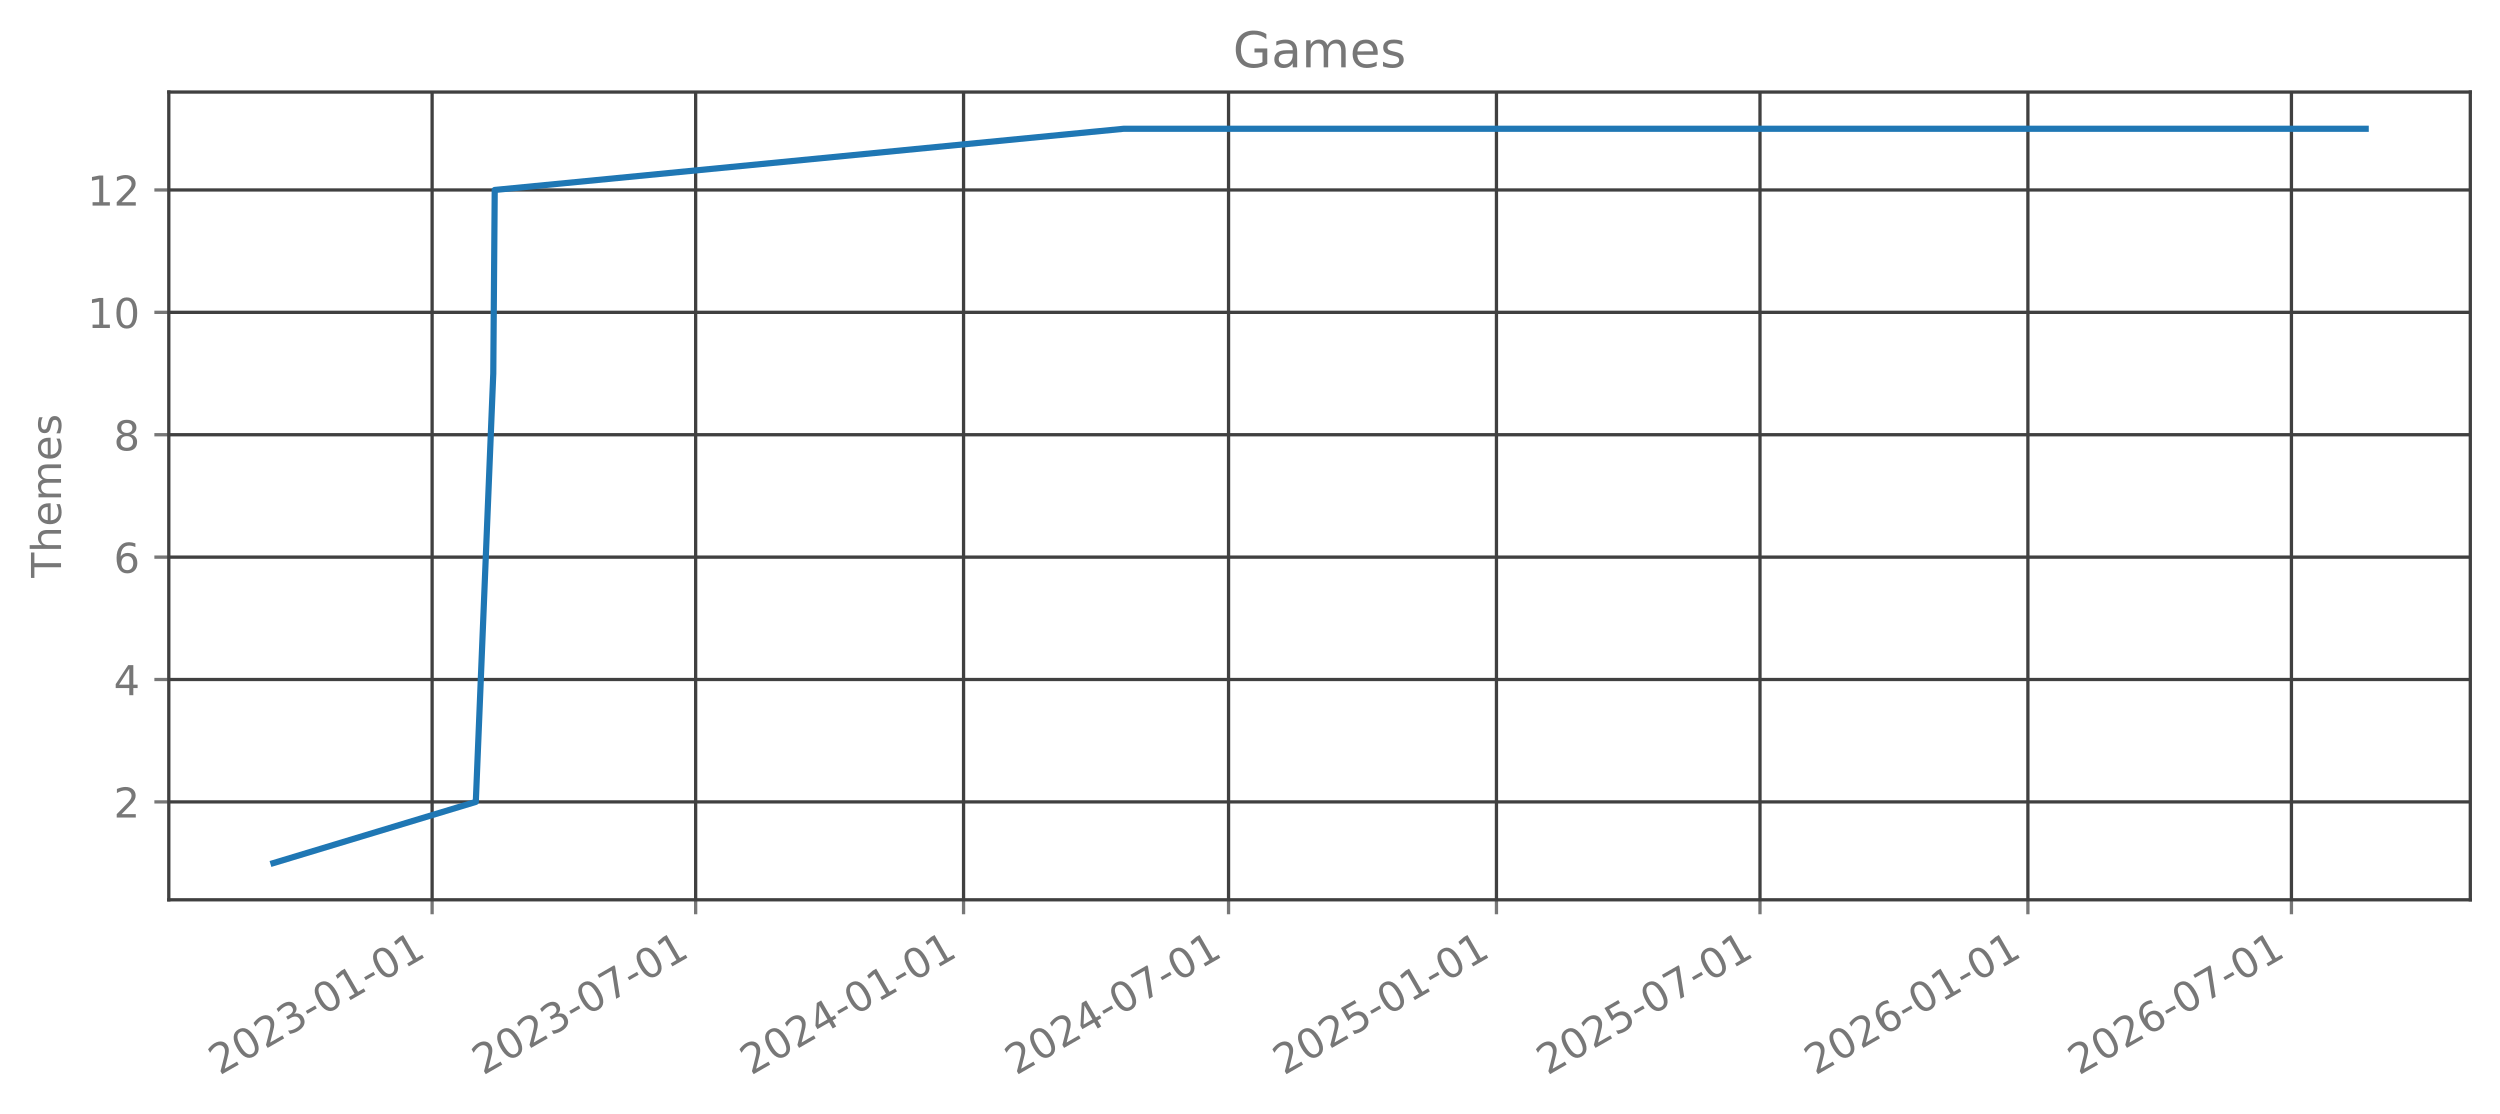
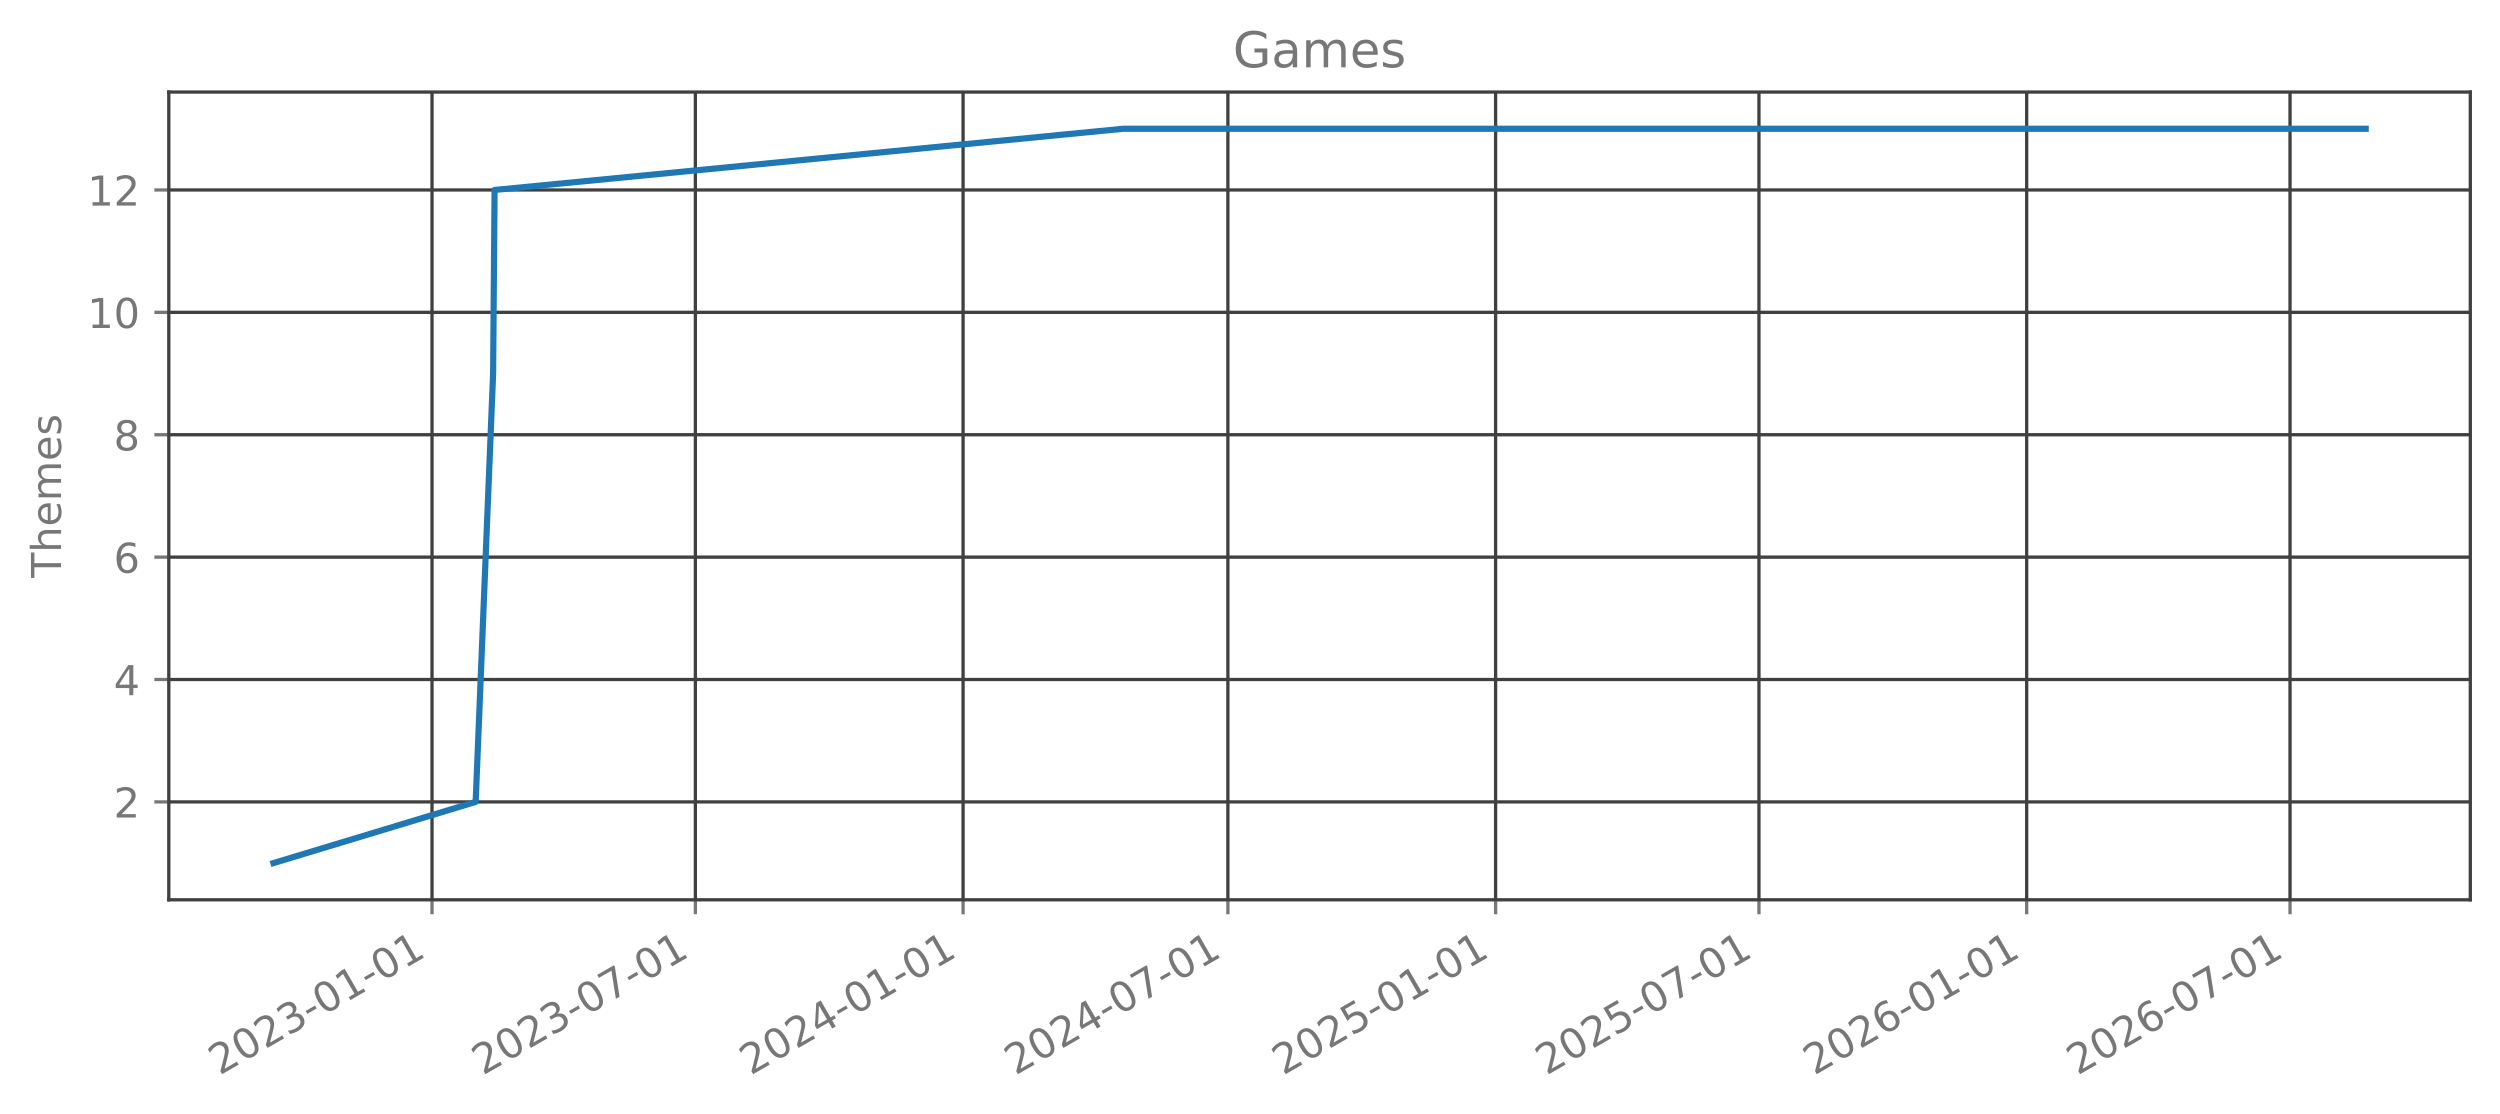
<svg xmlns="http://www.w3.org/2000/svg" xmlns:xlink="http://www.w3.org/1999/xlink" width="606.126pt" height="270.075pt" viewBox="0 0 606.126 270.075" version="1.1">
  <defs>
    <style type="text/css">*{stroke-linejoin: round; stroke-linecap: butt}</style>
  </defs>
  <g id="figure_1">
    <g id="patch_1">
      <path d="M 0 270.075  L 606.126 270.075  L 606.126 0  L 0 0  L 0 270.075  z " style="fill: none; opacity: 0" />
    </g>
    <g id="axes_1">
      <g id="patch_2">
        <path d="M 40.926 218.157  L 598.926 218.157  L 598.926 22.317  L 40.926 22.317  L 40.926 218.157  z " style="fill: none; opacity: 0" />
      </g>
      <g id="matplotlib.axis_1">
        <g id="xtick_1">
          <g id="line2d_1">
-             <path d="M 104.767 218.157  L 104.767 22.317  " clip-path="url(#pcbd812e2e2)" style="fill: none; stroke: #404040; stroke-width: 0.8; stroke-linecap: square" />
+             <path d="M 104.741 218.157  L 104.741 22.317  " clip-path="url(#pcaeace6b47)" style="fill: none; stroke: #404040; stroke-width: 0.8; stroke-linecap: square" />
          </g>
          <g id="line2d_2">
            <defs>
-               <path id="m19ee6ae279" d="M 0 0  L 0 3.5  " style="stroke: #777777; stroke-width: 0.8" />
+               <path id="m80dd09dcb9" d="M 0 0  L 0 3.5  " style="stroke: #777777; stroke-width: 0.8" />
            </defs>
            <g>
-               <use xlink:href="#m19ee6ae279" x="104.767" y="218.157" style="fill: #777777; stroke: #777777; stroke-width: 0.8" />
+               <use xlink:href="#m80dd09dcb9" x="104.741" y="218.157" style="fill: #777777; stroke: #777777; stroke-width: 0.8" />
            </g>
          </g>
          <g id="text_1">
-             <g style="fill: #777777" transform="translate(53.23653 260.7948) rotate(-30) scale(0.1 -0.1)">
+             <g style="fill: #777777" transform="translate(53.20977 260.7948) rotate(-30) scale(0.1 -0.1)">
              <defs>
                <path id="DejaVuSans-15" d="M 1228 531  L 3431 531  L 3431 0  L 469 0  L 469 531  Q 828 903 1448 1529  Q 2069 2156 2228 2338  Q 2531 2678 2651 2914  Q 2772 3150 2772 3378  Q 2772 3750 2511 3984  Q 2250 4219 1831 4219  Q 1534 4219 1204 4116  Q 875 4013 500 3803  L 500 4441  Q 881 4594 1212 4672  Q 1544 4750 1819 4750  Q 2544 4750 2975 4387  Q 3406 4025 3406 3419  Q 3406 3131 3298 2873  Q 3191 2616 2906 2266  Q 2828 2175 2409 1742  Q 1991 1309 1228 531  z " transform="scale(0.015625)" />
                <path id="DejaVuSans-13" d="M 2034 4250  Q 1547 4250 1301 3770  Q 1056 3291 1056 2328  Q 1056 1369 1301 889  Q 1547 409 2034 409  Q 2525 409 2770 889  Q 3016 1369 3016 2328  Q 3016 3291 2770 3770  Q 2525 4250 2034 4250  z M 2034 4750  Q 2819 4750 3233 4129  Q 3647 3509 3647 2328  Q 3647 1150 3233 529  Q 2819 -91 2034 -91  Q 1250 -91 836 529  Q 422 1150 422 2328  Q 422 3509 836 4129  Q 1250 4750 2034 4750  z " transform="scale(0.015625)" />
                <path id="DejaVuSans-16" d="M 2597 2516  Q 3050 2419 3304 2112  Q 3559 1806 3559 1356  Q 3559 666 3084 287  Q 2609 -91 1734 -91  Q 1441 -91 1130 -33  Q 819 25 488 141  L 488 750  Q 750 597 1062 519  Q 1375 441 1716 441  Q 2309 441 2620 675  Q 2931 909 2931 1356  Q 2931 1769 2642 2001  Q 2353 2234 1838 2234  L 1294 2234  L 1294 2753  L 1863 2753  Q 2328 2753 2575 2939  Q 2822 3125 2822 3475  Q 2822 3834 2567 4026  Q 2313 4219 1838 4219  Q 1578 4219 1281 4162  Q 984 4106 628 3988  L 628 4550  Q 988 4650 1302 4700  Q 1616 4750 1894 4750  Q 2613 4750 3031 4423  Q 3450 4097 3450 3541  Q 3450 3153 3228 2886  Q 3006 2619 2597 2516  z " transform="scale(0.015625)" />
                <path id="DejaVuSans-10" d="M 313 2009  L 1997 2009  L 1997 1497  L 313 1497  L 313 2009  z " transform="scale(0.015625)" />
                <path id="DejaVuSans-14" d="M 794 531  L 1825 531  L 1825 4091  L 703 3866  L 703 4441  L 1819 4666  L 2450 4666  L 2450 531  L 3481 531  L 3481 0  L 794 0  L 794 531  z " transform="scale(0.015625)" />
              </defs>
              <use xlink:href="#DejaVuSans-15" />
              <use xlink:href="#DejaVuSans-13" transform="translate(63.625 0)" />
              <use xlink:href="#DejaVuSans-15" transform="translate(127.25 0)" />
              <use xlink:href="#DejaVuSans-16" transform="translate(190.875 0)" />
              <use xlink:href="#DejaVuSans-10" transform="translate(254.5 0)" />
              <use xlink:href="#DejaVuSans-13" transform="translate(290.5781 0)" />
              <use xlink:href="#DejaVuSans-14" transform="translate(354.2031 0)" />
              <use xlink:href="#DejaVuSans-10" transform="translate(417.8281 0)" />
              <use xlink:href="#DejaVuSans-13" transform="translate(453.9062 0)" />
              <use xlink:href="#DejaVuSans-14" transform="translate(517.5312 0)" />
            </g>
          </g>
        </g>
        <g id="xtick_2">
          <g id="line2d_3">
-             <path d="M 168.662 218.157  L 168.662 22.317  " clip-path="url(#pcbd812e2e2)" style="fill: none; stroke: #404040; stroke-width: 0.8; stroke-linecap: square" />
+             <path d="M 168.591 218.157  L 168.591 22.317  " clip-path="url(#pcaeace6b47)" style="fill: none; stroke: #404040; stroke-width: 0.8; stroke-linecap: square" />
          </g>
          <g id="line2d_4">
            <g>
-               <use xlink:href="#m19ee6ae279" x="168.662" y="218.157" style="fill: #777777; stroke: #777777; stroke-width: 0.8" />
+               <use xlink:href="#m80dd09dcb9" x="168.591" y="218.157" style="fill: #777777; stroke: #777777; stroke-width: 0.8" />
            </g>
          </g>
          <g id="text_2">
-             <g style="fill: #777777" transform="translate(117.131 260.7948) rotate(-30) scale(0.1 -0.1)">
+             <g style="fill: #777777" transform="translate(117.0598 260.7948) rotate(-30) scale(0.1 -0.1)">
              <defs>
                <path id="DejaVuSans-1a" d="M 525 4666  L 3525 4666  L 3525 4397  L 1831 0  L 1172 0  L 2766 4134  L 525 4134  L 525 4666  z " transform="scale(0.015625)" />
              </defs>
              <use xlink:href="#DejaVuSans-15" />
              <use xlink:href="#DejaVuSans-13" transform="translate(63.625 0)" />
              <use xlink:href="#DejaVuSans-15" transform="translate(127.25 0)" />
              <use xlink:href="#DejaVuSans-16" transform="translate(190.875 0)" />
              <use xlink:href="#DejaVuSans-10" transform="translate(254.5 0)" />
              <use xlink:href="#DejaVuSans-13" transform="translate(290.5781 0)" />
              <use xlink:href="#DejaVuSans-1a" transform="translate(354.2031 0)" />
              <use xlink:href="#DejaVuSans-10" transform="translate(417.8281 0)" />
              <use xlink:href="#DejaVuSans-13" transform="translate(453.9062 0)" />
              <use xlink:href="#DejaVuSans-14" transform="translate(517.5312 0)" />
            </g>
          </g>
        </g>
        <g id="xtick_3">
          <g id="line2d_5">
-             <path d="M 233.615 218.157  L 233.615 22.317  " clip-path="url(#pcbd812e2e2)" style="fill: none; stroke: #404040; stroke-width: 0.8; stroke-linecap: square" />
+             <path d="M 233.499 218.157  L 233.499 22.317  " clip-path="url(#pcaeace6b47)" style="fill: none; stroke: #404040; stroke-width: 0.8; stroke-linecap: square" />
          </g>
          <g id="line2d_6">
            <g>
-               <use xlink:href="#m19ee6ae279" x="233.615" y="218.157" style="fill: #777777; stroke: #777777; stroke-width: 0.8" />
+               <use xlink:href="#m80dd09dcb9" x="233.499" y="218.157" style="fill: #777777; stroke: #777777; stroke-width: 0.8" />
            </g>
          </g>
          <g id="text_3">
-             <g style="fill: #777777" transform="translate(182.0845 260.7948) rotate(-30) scale(0.1 -0.1)">
+             <g style="fill: #777777" transform="translate(181.9681 260.7948) rotate(-30) scale(0.1 -0.1)">
              <defs>
                <path id="DejaVuSans-17" d="M 2419 4116  L 825 1625  L 2419 1625  L 2419 4116  z M 2253 4666  L 3047 4666  L 3047 1625  L 3713 1625  L 3713 1100  L 3047 1100  L 3047 0  L 2419 0  L 2419 1100  L 313 1100  L 313 1709  L 2253 4666  z " transform="scale(0.015625)" />
              </defs>
              <use xlink:href="#DejaVuSans-15" />
              <use xlink:href="#DejaVuSans-13" transform="translate(63.625 0)" />
              <use xlink:href="#DejaVuSans-15" transform="translate(127.25 0)" />
              <use xlink:href="#DejaVuSans-17" transform="translate(190.875 0)" />
              <use xlink:href="#DejaVuSans-10" transform="translate(254.5 0)" />
              <use xlink:href="#DejaVuSans-13" transform="translate(290.5781 0)" />
              <use xlink:href="#DejaVuSans-14" transform="translate(354.2031 0)" />
              <use xlink:href="#DejaVuSans-10" transform="translate(417.8281 0)" />
              <use xlink:href="#DejaVuSans-13" transform="translate(453.9062 0)" />
              <use xlink:href="#DejaVuSans-14" transform="translate(517.5312 0)" />
            </g>
          </g>
        </g>
        <g id="xtick_4">
          <g id="line2d_7">
-             <path d="M 297.863 218.157  L 297.863 22.317  " clip-path="url(#pcbd812e2e2)" style="fill: none; stroke: #404040; stroke-width: 0.8; stroke-linecap: square" />
+             <path d="M 297.702 218.157  L 297.702 22.317  " clip-path="url(#pcaeace6b47)" style="fill: none; stroke: #404040; stroke-width: 0.8; stroke-linecap: square" />
          </g>
          <g id="line2d_8">
            <g>
-               <use xlink:href="#m19ee6ae279" x="297.863" y="218.157" style="fill: #777777; stroke: #777777; stroke-width: 0.8" />
+               <use xlink:href="#m80dd09dcb9" x="297.702" y="218.157" style="fill: #777777; stroke: #777777; stroke-width: 0.8" />
            </g>
          </g>
          <g id="text_4">
-             <g style="fill: #777777" transform="translate(246.332 260.7948) rotate(-30) scale(0.1 -0.1)">
+             <g style="fill: #777777" transform="translate(246.171 260.7948) rotate(-30) scale(0.1 -0.1)">
              <use xlink:href="#DejaVuSans-15" />
              <use xlink:href="#DejaVuSans-13" transform="translate(63.625 0)" />
              <use xlink:href="#DejaVuSans-15" transform="translate(127.25 0)" />
              <use xlink:href="#DejaVuSans-17" transform="translate(190.875 0)" />
              <use xlink:href="#DejaVuSans-10" transform="translate(254.5 0)" />
              <use xlink:href="#DejaVuSans-13" transform="translate(290.5781 0)" />
              <use xlink:href="#DejaVuSans-1a" transform="translate(354.2031 0)" />
              <use xlink:href="#DejaVuSans-10" transform="translate(417.8281 0)" />
              <use xlink:href="#DejaVuSans-13" transform="translate(453.9062 0)" />
              <use xlink:href="#DejaVuSans-14" transform="translate(517.5312 0)" />
            </g>
          </g>
        </g>
        <g id="xtick_5">
          <g id="line2d_9">
-             <path d="M 362.816 218.157  L 362.816 22.317  " clip-path="url(#pcbd812e2e2)" style="fill: none; stroke: #404040; stroke-width: 0.8; stroke-linecap: square" />
+             <path d="M 362.61 218.157  L 362.61 22.317  " clip-path="url(#pcaeace6b47)" style="fill: none; stroke: #404040; stroke-width: 0.8; stroke-linecap: square" />
          </g>
          <g id="line2d_10">
            <g>
-               <use xlink:href="#m19ee6ae279" x="362.816" y="218.157" style="fill: #777777; stroke: #777777; stroke-width: 0.8" />
+               <use xlink:href="#m80dd09dcb9" x="362.61" y="218.157" style="fill: #777777; stroke: #777777; stroke-width: 0.8" />
            </g>
          </g>
          <g id="text_5">
-             <g style="fill: #777777" transform="translate(311.2855 260.7948) rotate(-30) scale(0.1 -0.1)">
+             <g style="fill: #777777" transform="translate(311.0793 260.7948) rotate(-30) scale(0.1 -0.1)">
              <defs>
                <path id="DejaVuSans-18" d="M 691 4666  L 3169 4666  L 3169 4134  L 1269 4134  L 1269 2991  Q 1406 3038 1543 3061  Q 1681 3084 1819 3084  Q 2600 3084 3056 2656  Q 3513 2228 3513 1497  Q 3513 744 3044 326  Q 2575 -91 1722 -91  Q 1428 -91 1123 -41  Q 819 9 494 109  L 494 744  Q 775 591 1075 516  Q 1375 441 1709 441  Q 2250 441 2565 725  Q 2881 1009 2881 1497  Q 2881 1984 2565 2268  Q 2250 2553 1709 2553  Q 1456 2553 1204 2497  Q 953 2441 691 2322  L 691 4666  z " transform="scale(0.015625)" />
              </defs>
              <use xlink:href="#DejaVuSans-15" />
              <use xlink:href="#DejaVuSans-13" transform="translate(63.625 0)" />
              <use xlink:href="#DejaVuSans-15" transform="translate(127.25 0)" />
              <use xlink:href="#DejaVuSans-18" transform="translate(190.875 0)" />
              <use xlink:href="#DejaVuSans-10" transform="translate(254.5 0)" />
              <use xlink:href="#DejaVuSans-13" transform="translate(290.5781 0)" />
              <use xlink:href="#DejaVuSans-14" transform="translate(354.2031 0)" />
              <use xlink:href="#DejaVuSans-10" transform="translate(417.8281 0)" />
              <use xlink:href="#DejaVuSans-13" transform="translate(453.9062 0)" />
              <use xlink:href="#DejaVuSans-14" transform="translate(517.5312 0)" />
            </g>
          </g>
        </g>
        <g id="xtick_6">
          <g id="line2d_11">
-             <path d="M 426.711 218.157  L 426.711 22.317  " clip-path="url(#pcbd812e2e2)" style="fill: none; stroke: #404040; stroke-width: 0.8; stroke-linecap: square" />
+             <path d="M 426.46 218.157  L 426.46 22.317  " clip-path="url(#pcaeace6b47)" style="fill: none; stroke: #404040; stroke-width: 0.8; stroke-linecap: square" />
          </g>
          <g id="line2d_12">
            <g>
-               <use xlink:href="#m19ee6ae279" x="426.711" y="218.157" style="fill: #777777; stroke: #777777; stroke-width: 0.8" />
+               <use xlink:href="#m80dd09dcb9" x="426.46" y="218.157" style="fill: #777777; stroke: #777777; stroke-width: 0.8" />
            </g>
          </g>
          <g id="text_6">
-             <g style="fill: #777777" transform="translate(375.18 260.7948) rotate(-30) scale(0.1 -0.1)">
+             <g style="fill: #777777" transform="translate(374.9293 260.7948) rotate(-30) scale(0.1 -0.1)">
              <use xlink:href="#DejaVuSans-15" />
              <use xlink:href="#DejaVuSans-13" transform="translate(63.625 0)" />
              <use xlink:href="#DejaVuSans-15" transform="translate(127.25 0)" />
              <use xlink:href="#DejaVuSans-18" transform="translate(190.875 0)" />
              <use xlink:href="#DejaVuSans-10" transform="translate(254.5 0)" />
              <use xlink:href="#DejaVuSans-13" transform="translate(290.5781 0)" />
              <use xlink:href="#DejaVuSans-1a" transform="translate(354.2031 0)" />
              <use xlink:href="#DejaVuSans-10" transform="translate(417.8281 0)" />
              <use xlink:href="#DejaVuSans-13" transform="translate(453.9062 0)" />
              <use xlink:href="#DejaVuSans-14" transform="translate(517.5312 0)" />
            </g>
          </g>
        </g>
        <g id="xtick_7">
          <g id="line2d_13">
-             <path d="M 491.664 218.157  L 491.664 22.317  " clip-path="url(#pcbd812e2e2)" style="fill: none; stroke: #404040; stroke-width: 0.8; stroke-linecap: square" />
+             <path d="M 491.368 218.157  L 491.368 22.317  " clip-path="url(#pcaeace6b47)" style="fill: none; stroke: #404040; stroke-width: 0.8; stroke-linecap: square" />
          </g>
          <g id="line2d_14">
            <g>
-               <use xlink:href="#m19ee6ae279" x="491.664" y="218.157" style="fill: #777777; stroke: #777777; stroke-width: 0.8" />
+               <use xlink:href="#m80dd09dcb9" x="491.368" y="218.157" style="fill: #777777; stroke: #777777; stroke-width: 0.8" />
            </g>
          </g>
          <g id="text_7">
-             <g style="fill: #777777" transform="translate(440.1335 260.7948) rotate(-30) scale(0.1 -0.1)">
+             <g style="fill: #777777" transform="translate(439.8377 260.7948) rotate(-30) scale(0.1 -0.1)">
              <defs>
                <path id="DejaVuSans-19" d="M 2113 2584  Q 1688 2584 1439 2293  Q 1191 2003 1191 1497  Q 1191 994 1439 701  Q 1688 409 2113 409  Q 2538 409 2786 701  Q 3034 994 3034 1497  Q 3034 2003 2786 2293  Q 2538 2584 2113 2584  z M 3366 4563  L 3366 3988  Q 3128 4100 2886 4159  Q 2644 4219 2406 4219  Q 1781 4219 1451 3797  Q 1122 3375 1075 2522  Q 1259 2794 1537 2939  Q 1816 3084 2150 3084  Q 2853 3084 3261 2657  Q 3669 2231 3669 1497  Q 3669 778 3244 343  Q 2819 -91 2113 -91  Q 1303 -91 875 529  Q 447 1150 447 2328  Q 447 3434 972 4092  Q 1497 4750 2381 4750  Q 2619 4750 2861 4703  Q 3103 4656 3366 4563  z " transform="scale(0.015625)" />
              </defs>
              <use xlink:href="#DejaVuSans-15" />
              <use xlink:href="#DejaVuSans-13" transform="translate(63.625 0)" />
              <use xlink:href="#DejaVuSans-15" transform="translate(127.25 0)" />
              <use xlink:href="#DejaVuSans-19" transform="translate(190.875 0)" />
              <use xlink:href="#DejaVuSans-10" transform="translate(254.5 0)" />
              <use xlink:href="#DejaVuSans-13" transform="translate(290.5781 0)" />
              <use xlink:href="#DejaVuSans-14" transform="translate(354.2031 0)" />
              <use xlink:href="#DejaVuSans-10" transform="translate(417.8281 0)" />
              <use xlink:href="#DejaVuSans-13" transform="translate(453.9062 0)" />
              <use xlink:href="#DejaVuSans-14" transform="translate(517.5312 0)" />
            </g>
          </g>
        </g>
        <g id="xtick_8">
          <g id="line2d_15">
-             <path d="M 555.559 218.157  L 555.559 22.317  " clip-path="url(#pcbd812e2e2)" style="fill: none; stroke: #404040; stroke-width: 0.8; stroke-linecap: square" />
+             <path d="M 555.218 218.157  L 555.218 22.317  " clip-path="url(#pcaeace6b47)" style="fill: none; stroke: #404040; stroke-width: 0.8; stroke-linecap: square" />
          </g>
          <g id="line2d_16">
            <g>
-               <use xlink:href="#m19ee6ae279" x="555.559" y="218.157" style="fill: #777777; stroke: #777777; stroke-width: 0.8" />
+               <use xlink:href="#m80dd09dcb9" x="555.218" y="218.157" style="fill: #777777; stroke: #777777; stroke-width: 0.8" />
            </g>
          </g>
          <g id="text_8">
-             <g style="fill: #777777" transform="translate(504.0279 260.7948) rotate(-30) scale(0.1 -0.1)">
+             <g style="fill: #777777" transform="translate(503.6877 260.7948) rotate(-30) scale(0.1 -0.1)">
              <use xlink:href="#DejaVuSans-15" />
              <use xlink:href="#DejaVuSans-13" transform="translate(63.625 0)" />
              <use xlink:href="#DejaVuSans-15" transform="translate(127.25 0)" />
              <use xlink:href="#DejaVuSans-19" transform="translate(190.875 0)" />
              <use xlink:href="#DejaVuSans-10" transform="translate(254.5 0)" />
              <use xlink:href="#DejaVuSans-13" transform="translate(290.5781 0)" />
              <use xlink:href="#DejaVuSans-1a" transform="translate(354.2031 0)" />
              <use xlink:href="#DejaVuSans-10" transform="translate(417.8281 0)" />
              <use xlink:href="#DejaVuSans-13" transform="translate(453.9062 0)" />
              <use xlink:href="#DejaVuSans-14" transform="translate(517.5312 0)" />
            </g>
          </g>
        </g>
      </g>
      <g id="matplotlib.axis_2">
        <g id="ytick_1">
          <g id="line2d_17">
-             <path d="M 40.926 194.419  L 598.926 194.419  " clip-path="url(#pcbd812e2e2)" style="fill: none; stroke: #404040; stroke-width: 0.8; stroke-linecap: square" />
+             <path d="M 40.926 194.419  L 598.926 194.419  " clip-path="url(#pcaeace6b47)" style="fill: none; stroke: #404040; stroke-width: 0.8; stroke-linecap: square" />
          </g>
          <g id="line2d_18">
            <defs>
-               <path id="mbbc6fd7181" d="M 0 0  L -3.5 0  " style="stroke: #777777; stroke-width: 0.8" />
+               <path id="m5b4af272b5" d="M 0 0  L -3.5 0  " style="stroke: #777777; stroke-width: 0.8" />
            </defs>
            <g>
-               <use xlink:href="#mbbc6fd7181" x="40.926" y="194.419" style="fill: #777777; stroke: #777777; stroke-width: 0.8" />
+               <use xlink:href="#m5b4af272b5" x="40.926" y="194.419" style="fill: #777777; stroke: #777777; stroke-width: 0.8" />
            </g>
          </g>
          <g id="text_9">
            <g style="fill: #777777" transform="translate(27.56328 198.2178) scale(0.1 -0.1)">
              <use xlink:href="#DejaVuSans-15" />
            </g>
          </g>
        </g>
        <g id="ytick_2">
          <g id="line2d_19">
-             <path d="M 40.926 164.746  L 598.926 164.746  " clip-path="url(#pcbd812e2e2)" style="fill: none; stroke: #404040; stroke-width: 0.8; stroke-linecap: square" />
+             <path d="M 40.926 164.746  L 598.926 164.746  " clip-path="url(#pcaeace6b47)" style="fill: none; stroke: #404040; stroke-width: 0.8; stroke-linecap: square" />
          </g>
          <g id="line2d_20">
            <g>
-               <use xlink:href="#mbbc6fd7181" x="40.926" y="164.746" style="fill: #777777; stroke: #777777; stroke-width: 0.8" />
+               <use xlink:href="#m5b4af272b5" x="40.926" y="164.746" style="fill: #777777; stroke: #777777; stroke-width: 0.8" />
            </g>
          </g>
          <g id="text_10">
            <g style="fill: #777777" transform="translate(27.56328 168.5451) scale(0.1 -0.1)">
              <use xlink:href="#DejaVuSans-17" />
            </g>
          </g>
        </g>
        <g id="ytick_3">
          <g id="line2d_21">
-             <path d="M 40.926 135.074  L 598.926 135.074  " clip-path="url(#pcbd812e2e2)" style="fill: none; stroke: #404040; stroke-width: 0.8; stroke-linecap: square" />
+             <path d="M 40.926 135.074  L 598.926 135.074  " clip-path="url(#pcaeace6b47)" style="fill: none; stroke: #404040; stroke-width: 0.8; stroke-linecap: square" />
          </g>
          <g id="line2d_22">
            <g>
-               <use xlink:href="#mbbc6fd7181" x="40.926" y="135.074" style="fill: #777777; stroke: #777777; stroke-width: 0.8" />
+               <use xlink:href="#m5b4af272b5" x="40.926" y="135.074" style="fill: #777777; stroke: #777777; stroke-width: 0.8" />
            </g>
          </g>
          <g id="text_11">
            <g style="fill: #777777" transform="translate(27.56328 138.8724) scale(0.1 -0.1)">
              <use xlink:href="#DejaVuSans-19" />
            </g>
          </g>
        </g>
        <g id="ytick_4">
          <g id="line2d_23">
-             <path d="M 40.926 105.401  L 598.926 105.401  " clip-path="url(#pcbd812e2e2)" style="fill: none; stroke: #404040; stroke-width: 0.8; stroke-linecap: square" />
+             <path d="M 40.926 105.401  L 598.926 105.401  " clip-path="url(#pcaeace6b47)" style="fill: none; stroke: #404040; stroke-width: 0.8; stroke-linecap: square" />
          </g>
          <g id="line2d_24">
            <g>
-               <use xlink:href="#mbbc6fd7181" x="40.926" y="105.401" style="fill: #777777; stroke: #777777; stroke-width: 0.8" />
+               <use xlink:href="#m5b4af272b5" x="40.926" y="105.401" style="fill: #777777; stroke: #777777; stroke-width: 0.8" />
            </g>
          </g>
          <g id="text_12">
            <g style="fill: #777777" transform="translate(27.56328 109.1997) scale(0.1 -0.1)">
              <defs>
                <path id="DejaVuSans-1b" d="M 2034 2216  Q 1584 2216 1326 1975  Q 1069 1734 1069 1313  Q 1069 891 1326 650  Q 1584 409 2034 409  Q 2484 409 2743 651  Q 3003 894 3003 1313  Q 3003 1734 2745 1975  Q 2488 2216 2034 2216  z M 1403 2484  Q 997 2584 770 2862  Q 544 3141 544 3541  Q 544 4100 942 4425  Q 1341 4750 2034 4750  Q 2731 4750 3128 4425  Q 3525 4100 3525 3541  Q 3525 3141 3298 2862  Q 3072 2584 2669 2484  Q 3125 2378 3379 2068  Q 3634 1759 3634 1313  Q 3634 634 3220 271  Q 2806 -91 2034 -91  Q 1263 -91 848 271  Q 434 634 434 1313  Q 434 1759 690 2068  Q 947 2378 1403 2484  z M 1172 3481  Q 1172 3119 1398 2916  Q 1625 2713 2034 2713  Q 2441 2713 2670 2916  Q 2900 3119 2900 3481  Q 2900 3844 2670 4047  Q 2441 4250 2034 4250  Q 1625 4250 1398 4047  Q 1172 3844 1172 3481  z " transform="scale(0.015625)" />
              </defs>
              <use xlink:href="#DejaVuSans-1b" />
            </g>
          </g>
        </g>
        <g id="ytick_5">
          <g id="line2d_25">
-             <path d="M 40.926 75.728  L 598.926 75.728  " clip-path="url(#pcbd812e2e2)" style="fill: none; stroke: #404040; stroke-width: 0.8; stroke-linecap: square" />
+             <path d="M 40.926 75.728  L 598.926 75.728  " clip-path="url(#pcaeace6b47)" style="fill: none; stroke: #404040; stroke-width: 0.8; stroke-linecap: square" />
          </g>
          <g id="line2d_26">
            <g>
-               <use xlink:href="#mbbc6fd7181" x="40.926" y="75.728" style="fill: #777777; stroke: #777777; stroke-width: 0.8" />
+               <use xlink:href="#m5b4af272b5" x="40.926" y="75.728" style="fill: #777777; stroke: #777777; stroke-width: 0.8" />
            </g>
          </g>
          <g id="text_13">
            <g style="fill: #777777" transform="translate(21.20078 79.52693) scale(0.1 -0.1)">
              <use xlink:href="#DejaVuSans-14" />
              <use xlink:href="#DejaVuSans-13" transform="translate(63.625 0)" />
            </g>
          </g>
        </g>
        <g id="ytick_6">
          <g id="line2d_27">
-             <path d="M 40.926 46.055  L 598.926 46.055  " clip-path="url(#pcbd812e2e2)" style="fill: none; stroke: #404040; stroke-width: 0.8; stroke-linecap: square" />
+             <path d="M 40.926 46.055  L 598.926 46.055  " clip-path="url(#pcaeace6b47)" style="fill: none; stroke: #404040; stroke-width: 0.8; stroke-linecap: square" />
          </g>
          <g id="line2d_28">
            <g>
-               <use xlink:href="#mbbc6fd7181" x="40.926" y="46.055" style="fill: #777777; stroke: #777777; stroke-width: 0.8" />
+               <use xlink:href="#m5b4af272b5" x="40.926" y="46.055" style="fill: #777777; stroke: #777777; stroke-width: 0.8" />
            </g>
          </g>
          <g id="text_14">
            <g style="fill: #777777" transform="translate(21.20078 49.8542) scale(0.1 -0.1)">
              <use xlink:href="#DejaVuSans-14" />
              <use xlink:href="#DejaVuSans-15" transform="translate(63.625 0)" />
            </g>
          </g>
        </g>
        <g id="text_15">
          <g style="fill: #777777" transform="translate(14.79844 140.088) rotate(-90) scale(0.1 -0.1)">
            <defs>
              <path id="DejaVuSans-37" d="M -19 4666  L 3928 4666  L 3928 4134  L 2272 4134  L 2272 0  L 1638 0  L 1638 4134  L -19 4134  L -19 4666  z " transform="scale(0.015625)" />
              <path id="DejaVuSans-4b" d="M 3513 2113  L 3513 0  L 2938 0  L 2938 2094  Q 2938 2591 2744 2837  Q 2550 3084 2163 3084  Q 1697 3084 1428 2787  Q 1159 2491 1159 1978  L 1159 0  L 581 0  L 581 4863  L 1159 4863  L 1159 2956  Q 1366 3272 1645 3428  Q 1925 3584 2291 3584  Q 2894 3584 3203 3211  Q 3513 2838 3513 2113  z " transform="scale(0.015625)" />
              <path id="DejaVuSans-48" d="M 3597 1894  L 3597 1613  L 953 1613  Q 991 1019 1311 708  Q 1631 397 2203 397  Q 2534 397 2845 478  Q 3156 559 3463 722  L 3463 178  Q 3153 47 2828 -22  Q 2503 -91 2169 -91  Q 1331 -91 842 396  Q 353 884 353 1716  Q 353 2575 817 3079  Q 1281 3584 2069 3584  Q 2775 3584 3186 3129  Q 3597 2675 3597 1894  z M 3022 2063  Q 3016 2534 2758 2815  Q 2500 3097 2075 3097  Q 1594 3097 1305 2825  Q 1016 2553 972 2059  L 3022 2063  z " transform="scale(0.015625)" />
              <path id="DejaVuSans-50" d="M 3328 2828  Q 3544 3216 3844 3400  Q 4144 3584 4550 3584  Q 5097 3584 5394 3201  Q 5691 2819 5691 2113  L 5691 0  L 5113 0  L 5113 2094  Q 5113 2597 4934 2840  Q 4756 3084 4391 3084  Q 3944 3084 3684 2787  Q 3425 2491 3425 1978  L 3425 0  L 2847 0  L 2847 2094  Q 2847 2600 2669 2842  Q 2491 3084 2119 3084  Q 1678 3084 1418 2786  Q 1159 2488 1159 1978  L 1159 0  L 581 0  L 581 3500  L 1159 3500  L 1159 2956  Q 1356 3278 1631 3431  Q 1906 3584 2284 3584  Q 2666 3584 2933 3390  Q 3200 3197 3328 2828  z " transform="scale(0.015625)" />
              <path id="DejaVuSans-56" d="M 2834 3397  L 2834 2853  Q 2591 2978 2328 3040  Q 2066 3103 1784 3103  Q 1356 3103 1142 2972  Q 928 2841 928 2578  Q 928 2378 1081 2264  Q 1234 2150 1697 2047  L 1894 2003  Q 2506 1872 2764 1633  Q 3022 1394 3022 966  Q 3022 478 2636 193  Q 2250 -91 1575 -91  Q 1294 -91 989 -36  Q 684 19 347 128  L 347 722  Q 666 556 975 473  Q 1284 391 1588 391  Q 1994 391 2212 530  Q 2431 669 2431 922  Q 2431 1156 2273 1281  Q 2116 1406 1581 1522  L 1381 1569  Q 847 1681 609 1914  Q 372 2147 372 2553  Q 372 3047 722 3315  Q 1072 3584 1716 3584  Q 2034 3584 2315 3537  Q 2597 3491 2834 3397  z " transform="scale(0.015625)" />
            </defs>
            <use xlink:href="#DejaVuSans-37" />
            <use xlink:href="#DejaVuSans-4b" transform="translate(61.07812 0)" />
            <use xlink:href="#DejaVuSans-48" transform="translate(124.4531 0)" />
            <use xlink:href="#DejaVuSans-50" transform="translate(185.9844 0)" />
            <use xlink:href="#DejaVuSans-48" transform="translate(283.3906 0)" />
            <use xlink:href="#DejaVuSans-56" transform="translate(344.9219 0)" />
          </g>
        </g>
      </g>
      <g id="line2d_29">
-         <path d="M 66.289 209.255  L 115.358 194.419  L 119.594 90.564  L 119.947 46.055  L 272.446 31.219  L 573.562 31.219  " clip-path="url(#pcbd812e2e2)" style="fill: none; stroke: #1f77b4; stroke-width: 1.5; stroke-linecap: square" />
+         <path d="M 66.289 209.255  L 115.323 194.419  L 119.557 90.564  L 119.909 46.055  L 272.303 31.219  L 573.562 31.219  " clip-path="url(#pcaeace6b47)" style="fill: none; stroke: #1f77b4; stroke-width: 1.5; stroke-linecap: square" />
      </g>
      <g id="patch_3">
        <path d="M 40.926 218.157  L 40.926 22.317  " style="fill: none; stroke: #404040; stroke-width: 0.8; stroke-linejoin: miter; stroke-linecap: square" />
      </g>
      <g id="patch_4">
        <path d="M 598.926 218.157  L 598.926 22.317  " style="fill: none; stroke: #404040; stroke-width: 0.8; stroke-linejoin: miter; stroke-linecap: square" />
      </g>
      <g id="patch_5">
        <path d="M 40.926 218.157  L 598.926 218.157  " style="fill: none; stroke: #404040; stroke-width: 0.8; stroke-linejoin: miter; stroke-linecap: square" />
      </g>
      <g id="patch_6">
        <path d="M 40.926 22.317  L 598.926 22.317  " style="fill: none; stroke: #404040; stroke-width: 0.8; stroke-linejoin: miter; stroke-linecap: square" />
      </g>
      <g id="text_16">
        <g style="fill: #777777" transform="translate(298.938 16.31719) scale(0.12 -0.12)">
          <defs>
            <path id="DejaVuSans-2a" d="M 3809 666  L 3809 1919  L 2778 1919  L 2778 2438  L 4434 2438  L 4434 434  Q 4069 175 3628 42  Q 3188 -91 2688 -91  Q 1594 -91 976 548  Q 359 1188 359 2328  Q 359 3472 976 4111  Q 1594 4750 2688 4750  Q 3144 4750 3555 4637  Q 3966 4525 4313 4306  L 4313 3634  Q 3963 3931 3569 4081  Q 3175 4231 2741 4231  Q 1884 4231 1454 3753  Q 1025 3275 1025 2328  Q 1025 1384 1454 906  Q 1884 428 2741 428  Q 3075 428 3337 486  Q 3600 544 3809 666  z " transform="scale(0.015625)" />
            <path id="DejaVuSans-44" d="M 2194 1759  Q 1497 1759 1228 1600  Q 959 1441 959 1056  Q 959 750 1161 570  Q 1363 391 1709 391  Q 2188 391 2477 730  Q 2766 1069 2766 1631  L 2766 1759  L 2194 1759  z M 3341 1997  L 3341 0  L 2766 0  L 2766 531  Q 2569 213 2275 61  Q 1981 -91 1556 -91  Q 1019 -91 701 211  Q 384 513 384 1019  Q 384 1609 779 1909  Q 1175 2209 1959 2209  L 2766 2209  L 2766 2266  Q 2766 2663 2505 2880  Q 2244 3097 1772 3097  Q 1472 3097 1187 3025  Q 903 2953 641 2809  L 641 3341  Q 956 3463 1253 3523  Q 1550 3584 1831 3584  Q 2591 3584 2966 3190  Q 3341 2797 3341 1997  z " transform="scale(0.015625)" />
          </defs>
          <use xlink:href="#DejaVuSans-2a" />
          <use xlink:href="#DejaVuSans-44" transform="translate(77.48438 0)" />
          <use xlink:href="#DejaVuSans-50" transform="translate(138.7656 0)" />
          <use xlink:href="#DejaVuSans-48" transform="translate(236.1719 0)" />
          <use xlink:href="#DejaVuSans-56" transform="translate(297.7031 0)" />
        </g>
      </g>
    </g>
  </g>
  <defs>
-     <clipPath id="pcbd812e2e2">
+     <clipPath id="pcaeace6b47">
      <rect x="40.926" y="22.317" width="558" height="195.84" />
    </clipPath>
  </defs>
</svg>
